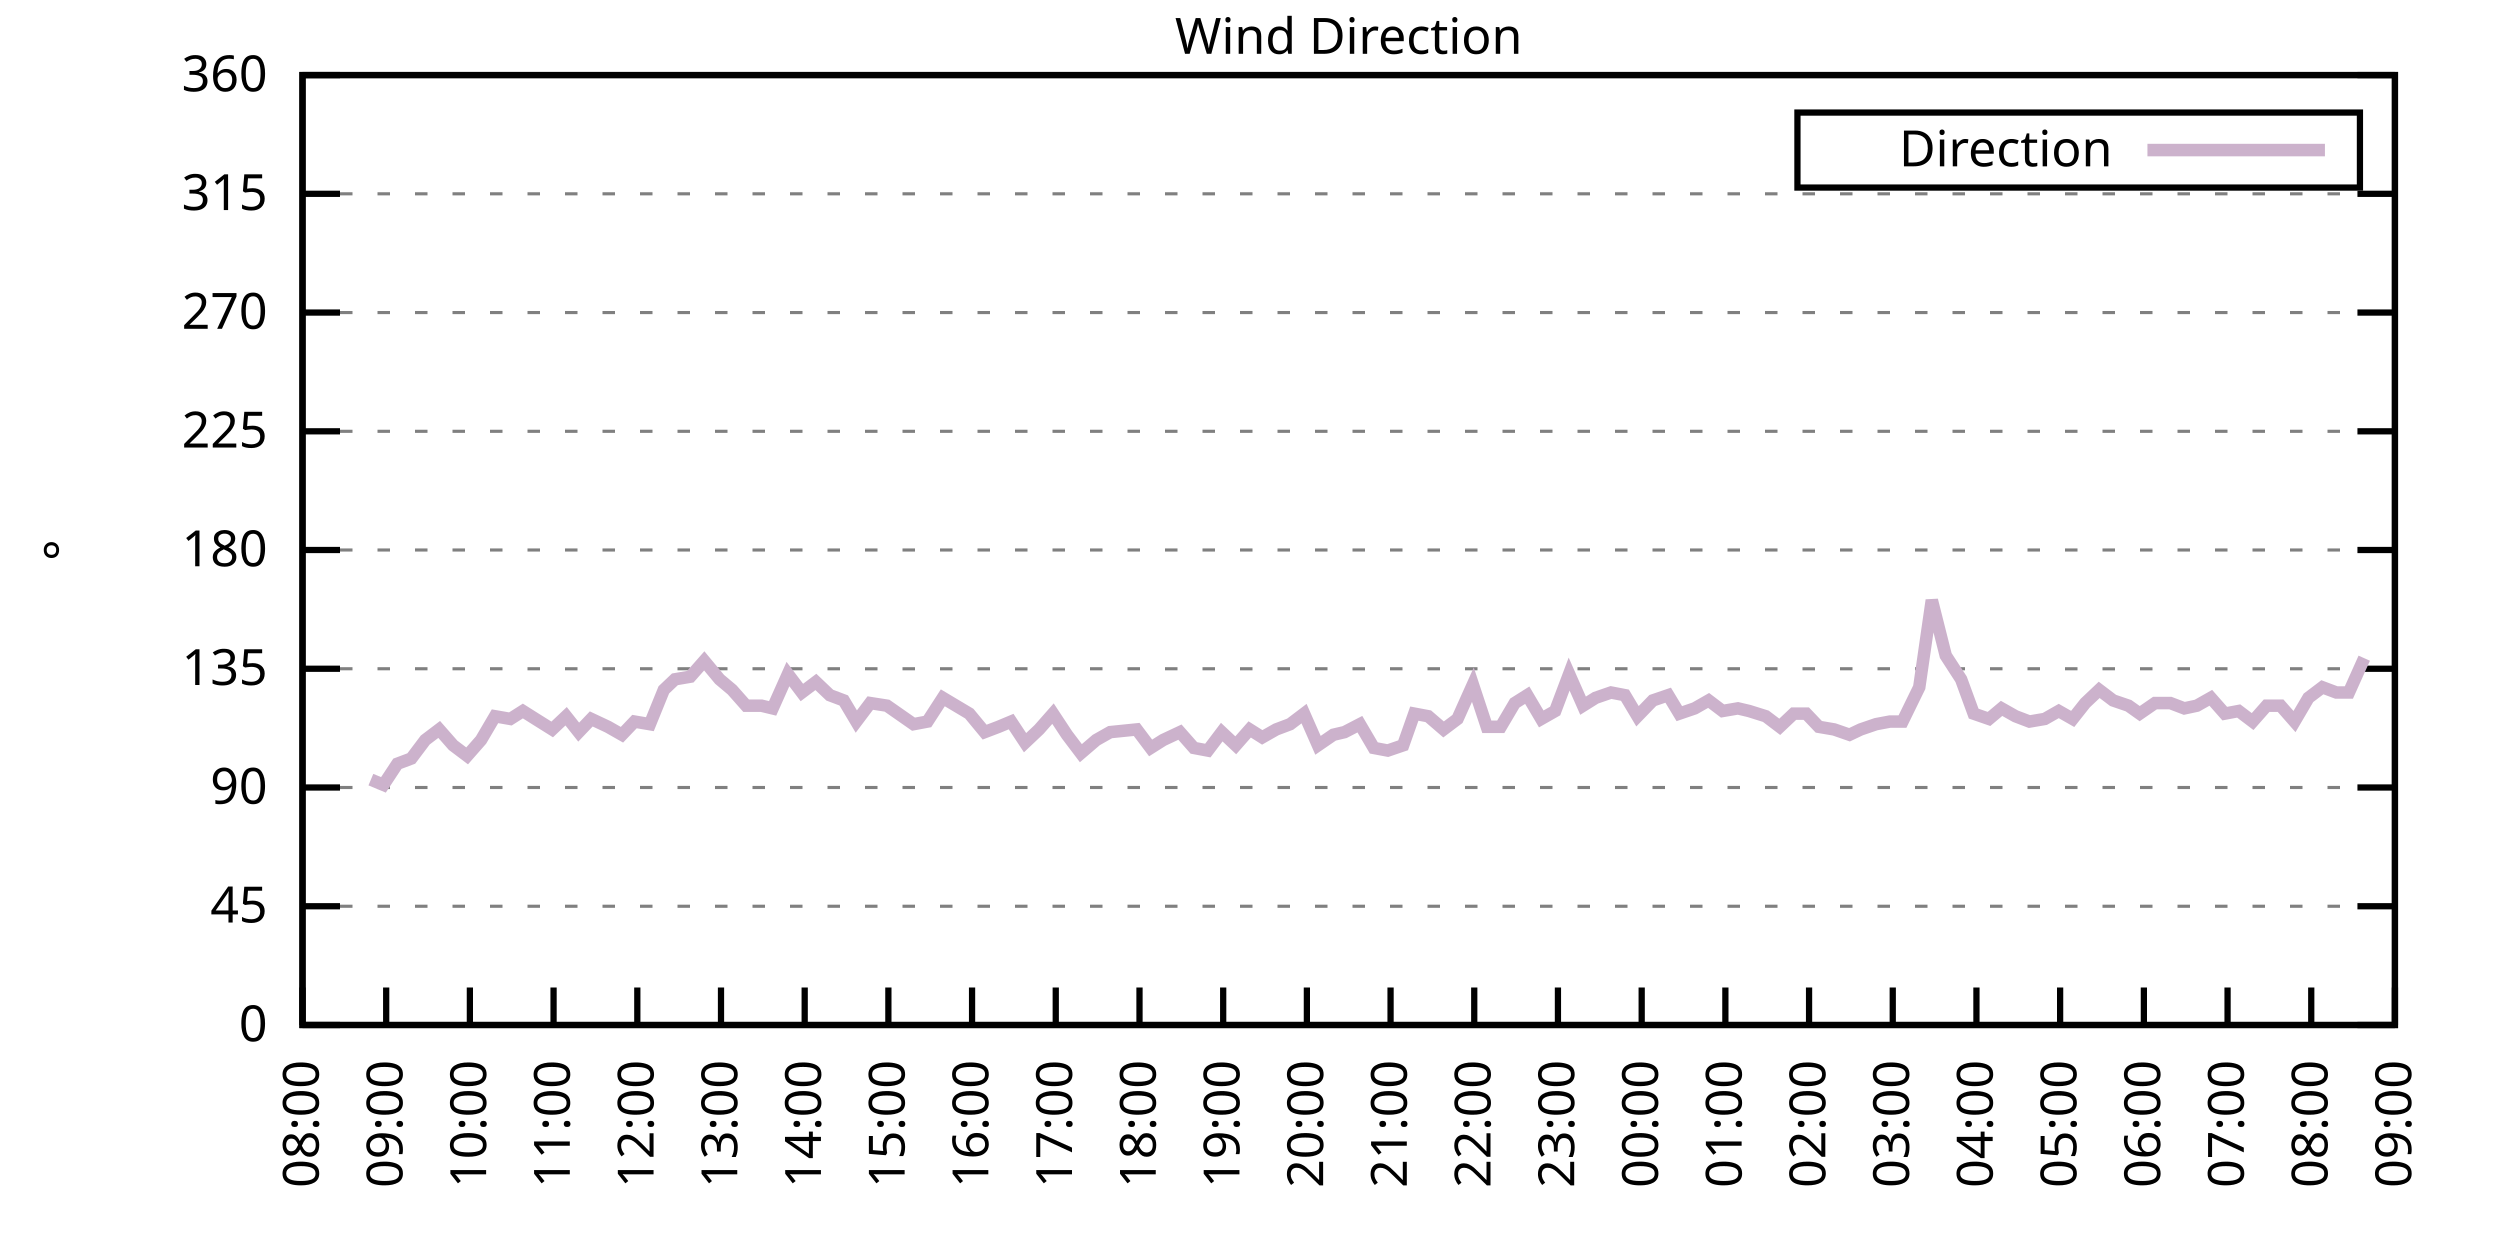
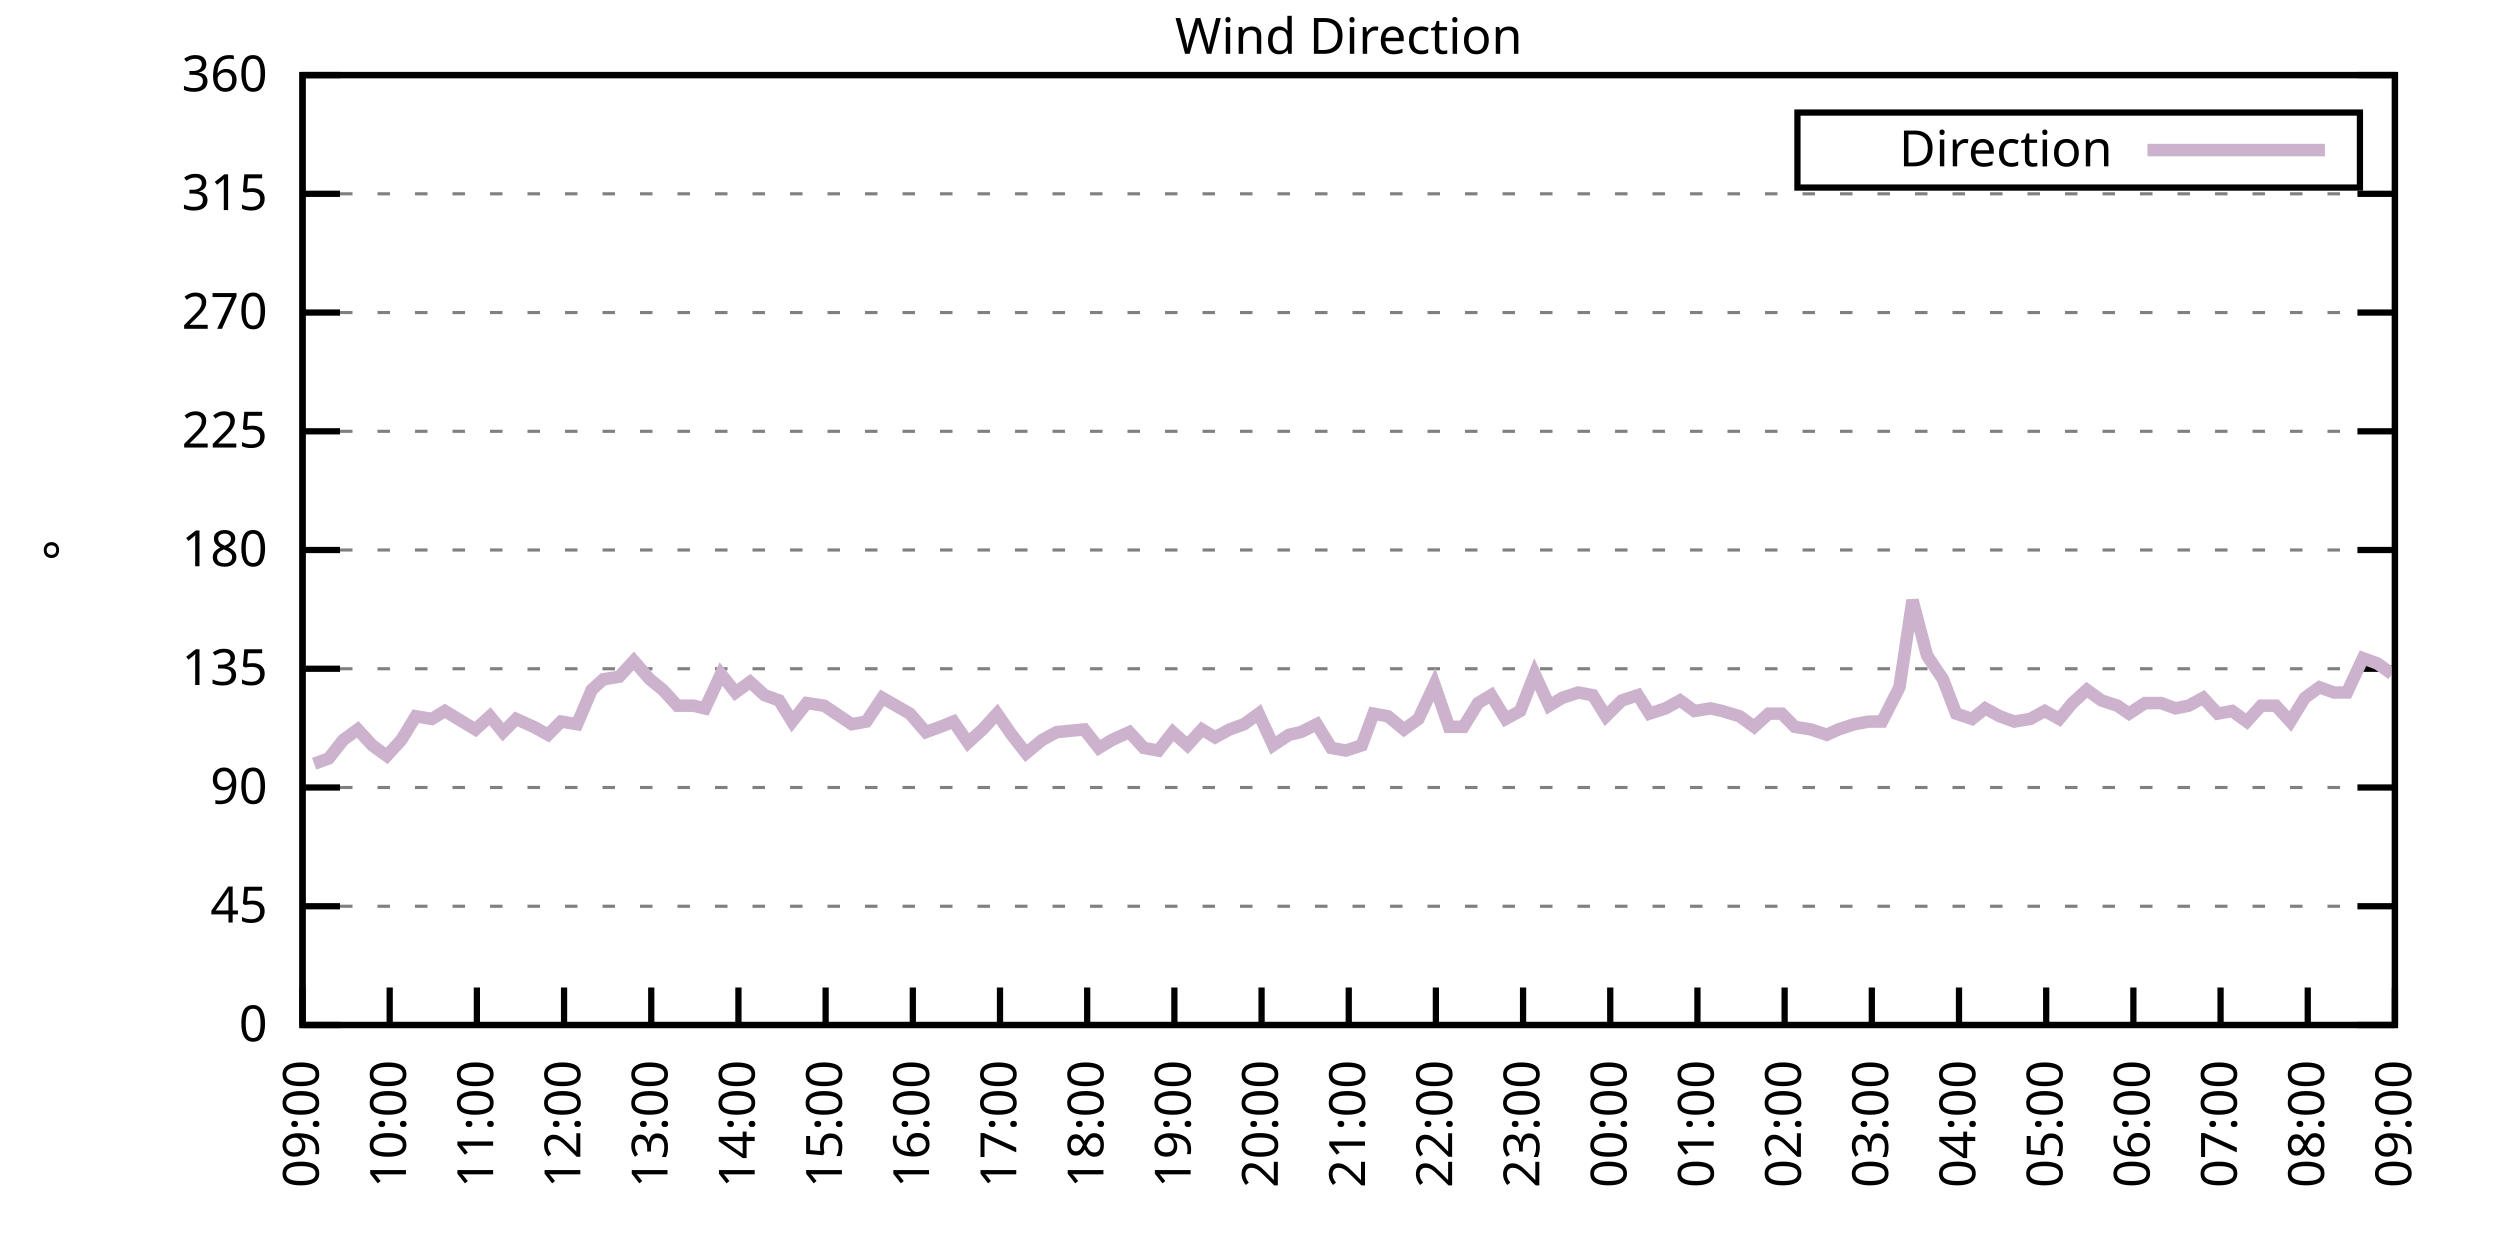
<svg xmlns="http://www.w3.org/2000/svg" xmlns:xlink="http://www.w3.org/1999/xlink" width="400" height="200" viewBox="0 0 400 200">
  <g id="gnuplot_canvas">
    <rect x="0" y="0" width="400" height="200" fill="none" />
    <defs>
      <circle id="gpDot" r="0.5" stroke-width="0.5" stroke="currentColor" />
      <path id="gpPt0" stroke-width="0.333" stroke="currentColor" d="M-1,0 h2 M0,-1 v2" />
      <path id="gpPt1" stroke-width="0.333" stroke="currentColor" d="M-1,-1 L1,1 M1,-1 L-1,1" />
      <path id="gpPt2" stroke-width="0.333" stroke="currentColor" d="M-1,0 L1,0 M0,-1 L0,1 M-1,-1 L1,1 M-1,1 L1,-1" />
      <rect id="gpPt3" stroke-width="0.333" stroke="currentColor" x="-1" y="-1" width="2" height="2" />
      <rect id="gpPt4" stroke-width="0.333" stroke="currentColor" fill="currentColor" x="-1" y="-1" width="2" height="2" />
      <circle id="gpPt5" stroke-width="0.333" stroke="currentColor" cx="0" cy="0" r="1" />
      <use xlink:href="#gpPt5" id="gpPt6" fill="currentColor" stroke="none" />
      <path id="gpPt7" stroke-width="0.333" stroke="currentColor" d="M0,-1.33 L-1.33,0.67 L1.33,0.67 z" />
      <use xlink:href="#gpPt7" id="gpPt8" fill="currentColor" stroke="none" />
      <use xlink:href="#gpPt7" id="gpPt9" stroke="currentColor" transform="rotate(180)" />
      <use xlink:href="#gpPt9" id="gpPt10" fill="currentColor" stroke="none" />
      <use xlink:href="#gpPt3" id="gpPt11" stroke="currentColor" transform="rotate(45)" />
      <use xlink:href="#gpPt11" id="gpPt12" fill="currentColor" stroke="none" />
      <path id="gpPt13" stroke-width="0.333" stroke="currentColor" d="M0,1.330 L1.265,0.411 L0.782,-1.067 L-0.782,-1.076 L-1.265,0.411 z" />
      <use xlink:href="#gpPt13" id="gpPt14" fill="currentColor" stroke="none" />
      <filter id="textbox" filterUnits="objectBoundingBox" x="0" y="0" height="1" width="1">
        <feFlood flood-color="white" flood-opacity="1" result="bgnd" />
        <feComposite in="SourceGraphic" in2="bgnd" operator="atop" />
      </filter>
      <filter id="greybox" filterUnits="objectBoundingBox" x="0" y="0" height="1" width="1">
        <feFlood flood-color="lightgrey" flood-opacity="1" result="grey" />
        <feComposite in="SourceGraphic" in2="grey" operator="atop" />
      </filter>
    </defs>
    <g fill="none" color="white" stroke="currentColor" stroke-width="1.00" stroke-linecap="butt" stroke-linejoin="miter">
</g>
    <g fill="none" color="black" stroke="currentColor" stroke-width="1.00" stroke-linecap="butt" stroke-linejoin="miter">
      <g stroke="none" shape-rendering="crispEdges">
        <polygon fill="rgb(255, 255, 255)" points="48.40,164.00 383.18,164.00 383.18,12.02 48.40,12.02 " />
      </g>
    </g>
    <g fill="none" color="black" stroke="currentColor" stroke-width="1.00" stroke-linecap="butt" stroke-linejoin="miter">
</g>
    <g fill="none" color="black" stroke="black" stroke-width="0.50" stroke-linecap="butt" stroke-linejoin="miter">
</g>
    <g fill="none" color="gray" stroke="currentColor" stroke-width="0.50" stroke-linecap="butt" stroke-linejoin="miter">
      <path stroke="gray" stroke-dasharray="2,4" class="gridline" d="M48.40,164.00 L383.19,164.00  " />
    </g>
    <g fill="none" color="gray" stroke="gray" stroke-width="1.00" stroke-linecap="butt" stroke-linejoin="miter">
</g>
    <g fill="none" color="black" stroke="currentColor" stroke-width="1.00" stroke-linecap="butt" stroke-linejoin="miter">
      <path stroke="black" d="M48.40,164.00 L54.40,164.00 M383.19,164.00 L377.19,164.00  " />
      <g transform="translate(42.80,166.60)" stroke="none" fill="black" font-family="Sans" font-size="8.00" text-anchor="end">
        <text>
          <tspan font-family="Sans"> 0</tspan>
        </text>
      </g>
    </g>
    <g fill="none" color="black" stroke="currentColor" stroke-width="1.00" stroke-linecap="butt" stroke-linejoin="miter">
</g>
    <g fill="none" color="black" stroke="black" stroke-width="0.50" stroke-linecap="butt" stroke-linejoin="miter">
</g>
    <g fill="none" color="gray" stroke="currentColor" stroke-width="0.50" stroke-linecap="butt" stroke-linejoin="miter">
      <path stroke="gray" stroke-dasharray="2,4" class="gridline" d="M48.40,145.00 L383.19,145.00  " />
    </g>
    <g fill="none" color="gray" stroke="gray" stroke-width="1.00" stroke-linecap="butt" stroke-linejoin="miter">
</g>
    <g fill="none" color="black" stroke="currentColor" stroke-width="1.00" stroke-linecap="butt" stroke-linejoin="miter">
      <path stroke="black" d="M48.40,145.00 L54.40,145.00 M383.19,145.00 L377.19,145.00  " />
      <g transform="translate(42.80,147.60)" stroke="none" fill="black" font-family="Sans" font-size="8.00" text-anchor="end">
        <text>
          <tspan font-family="Sans"> 45</tspan>
        </text>
      </g>
    </g>
    <g fill="none" color="black" stroke="currentColor" stroke-width="1.00" stroke-linecap="butt" stroke-linejoin="miter">
</g>
    <g fill="none" color="black" stroke="black" stroke-width="0.50" stroke-linecap="butt" stroke-linejoin="miter">
</g>
    <g fill="none" color="gray" stroke="currentColor" stroke-width="0.50" stroke-linecap="butt" stroke-linejoin="miter">
      <path stroke="gray" stroke-dasharray="2,4" class="gridline" d="M48.40,126.00 L383.19,126.00  " />
    </g>
    <g fill="none" color="gray" stroke="gray" stroke-width="1.00" stroke-linecap="butt" stroke-linejoin="miter">
</g>
    <g fill="none" color="black" stroke="currentColor" stroke-width="1.00" stroke-linecap="butt" stroke-linejoin="miter">
      <path stroke="black" d="M48.40,126.00 L54.40,126.00 M383.19,126.00 L377.19,126.00  " />
      <g transform="translate(42.80,128.60)" stroke="none" fill="black" font-family="Sans" font-size="8.00" text-anchor="end">
        <text>
          <tspan font-family="Sans"> 90</tspan>
        </text>
      </g>
    </g>
    <g fill="none" color="black" stroke="currentColor" stroke-width="1.00" stroke-linecap="butt" stroke-linejoin="miter">
</g>
    <g fill="none" color="black" stroke="black" stroke-width="0.50" stroke-linecap="butt" stroke-linejoin="miter">
</g>
    <g fill="none" color="gray" stroke="currentColor" stroke-width="0.50" stroke-linecap="butt" stroke-linejoin="miter">
      <path stroke="gray" stroke-dasharray="2,4" class="gridline" d="M48.40,107.00 L383.19,107.00  " />
    </g>
    <g fill="none" color="gray" stroke="gray" stroke-width="1.00" stroke-linecap="butt" stroke-linejoin="miter">
</g>
    <g fill="none" color="black" stroke="currentColor" stroke-width="1.00" stroke-linecap="butt" stroke-linejoin="miter">
      <path stroke="black" d="M48.40,107.00 L54.40,107.00 M383.19,107.00 L377.19,107.00  " />
      <g transform="translate(42.80,109.60)" stroke="none" fill="black" font-family="Sans" font-size="8.00" text-anchor="end">
        <text>
          <tspan font-family="Sans"> 135</tspan>
        </text>
      </g>
    </g>
    <g fill="none" color="black" stroke="currentColor" stroke-width="1.00" stroke-linecap="butt" stroke-linejoin="miter">
</g>
    <g fill="none" color="black" stroke="black" stroke-width="0.50" stroke-linecap="butt" stroke-linejoin="miter">
</g>
    <g fill="none" color="gray" stroke="currentColor" stroke-width="0.50" stroke-linecap="butt" stroke-linejoin="miter">
      <path stroke="gray" stroke-dasharray="2,4" class="gridline" d="M48.40,88.00 L383.19,88.00  " />
    </g>
    <g fill="none" color="gray" stroke="gray" stroke-width="1.00" stroke-linecap="butt" stroke-linejoin="miter">
</g>
    <g fill="none" color="black" stroke="currentColor" stroke-width="1.00" stroke-linecap="butt" stroke-linejoin="miter">
      <path stroke="black" d="M48.40,88.00 L54.40,88.00 M383.19,88.00 L377.19,88.00  " />
      <g transform="translate(42.80,90.60)" stroke="none" fill="black" font-family="Sans" font-size="8.00" text-anchor="end">
        <text>
          <tspan font-family="Sans"> 180</tspan>
        </text>
      </g>
    </g>
    <g fill="none" color="black" stroke="currentColor" stroke-width="1.00" stroke-linecap="butt" stroke-linejoin="miter">
</g>
    <g fill="none" color="black" stroke="black" stroke-width="0.50" stroke-linecap="butt" stroke-linejoin="miter">
</g>
    <g fill="none" color="gray" stroke="currentColor" stroke-width="0.50" stroke-linecap="butt" stroke-linejoin="miter">
      <path stroke="gray" stroke-dasharray="2,4" class="gridline" d="M48.40,69.01 L383.19,69.01  " />
    </g>
    <g fill="none" color="gray" stroke="gray" stroke-width="1.00" stroke-linecap="butt" stroke-linejoin="miter">
</g>
    <g fill="none" color="black" stroke="currentColor" stroke-width="1.00" stroke-linecap="butt" stroke-linejoin="miter">
      <path stroke="black" d="M48.40,69.01 L54.40,69.01 M383.19,69.01 L377.19,69.01  " />
      <g transform="translate(42.80,71.61)" stroke="none" fill="black" font-family="Sans" font-size="8.00" text-anchor="end">
        <text>
          <tspan font-family="Sans"> 225</tspan>
        </text>
      </g>
    </g>
    <g fill="none" color="black" stroke="currentColor" stroke-width="1.00" stroke-linecap="butt" stroke-linejoin="miter">
</g>
    <g fill="none" color="black" stroke="black" stroke-width="0.50" stroke-linecap="butt" stroke-linejoin="miter">
</g>
    <g fill="none" color="gray" stroke="currentColor" stroke-width="0.50" stroke-linecap="butt" stroke-linejoin="miter">
      <path stroke="gray" stroke-dasharray="2,4" class="gridline" d="M48.40,50.01 L383.19,50.01  " />
    </g>
    <g fill="none" color="gray" stroke="gray" stroke-width="1.00" stroke-linecap="butt" stroke-linejoin="miter">
</g>
    <g fill="none" color="black" stroke="currentColor" stroke-width="1.00" stroke-linecap="butt" stroke-linejoin="miter">
      <path stroke="black" d="M48.40,50.01 L54.40,50.01 M383.19,50.01 L377.19,50.01  " />
      <g transform="translate(42.80,52.61)" stroke="none" fill="black" font-family="Sans" font-size="8.00" text-anchor="end">
        <text>
          <tspan font-family="Sans"> 270</tspan>
        </text>
      </g>
    </g>
    <g fill="none" color="black" stroke="currentColor" stroke-width="1.00" stroke-linecap="butt" stroke-linejoin="miter">
</g>
    <g fill="none" color="black" stroke="black" stroke-width="0.50" stroke-linecap="butt" stroke-linejoin="miter">
</g>
    <g fill="none" color="gray" stroke="currentColor" stroke-width="0.50" stroke-linecap="butt" stroke-linejoin="miter">
      <path stroke="gray" stroke-dasharray="2,4" class="gridline" d="M48.40,31.01 L383.19,31.01  " />
    </g>
    <g fill="none" color="gray" stroke="gray" stroke-width="1.00" stroke-linecap="butt" stroke-linejoin="miter">
</g>
    <g fill="none" color="black" stroke="currentColor" stroke-width="1.00" stroke-linecap="butt" stroke-linejoin="miter">
      <path stroke="black" d="M48.40,31.01 L54.40,31.01 M383.19,31.01 L377.19,31.01  " />
      <g transform="translate(42.80,33.61)" stroke="none" fill="black" font-family="Sans" font-size="8.00" text-anchor="end">
        <text>
          <tspan font-family="Sans"> 315</tspan>
        </text>
      </g>
    </g>
    <g fill="none" color="black" stroke="currentColor" stroke-width="1.00" stroke-linecap="butt" stroke-linejoin="miter">
</g>
    <g fill="none" color="black" stroke="black" stroke-width="0.50" stroke-linecap="butt" stroke-linejoin="miter">
</g>
    <g fill="none" color="gray" stroke="currentColor" stroke-width="0.50" stroke-linecap="butt" stroke-linejoin="miter">
      <path stroke="gray" stroke-dasharray="2,4" class="gridline" d="M48.40,12.01 L383.19,12.01  " />
    </g>
    <g fill="none" color="gray" stroke="gray" stroke-width="1.00" stroke-linecap="butt" stroke-linejoin="miter">
</g>
    <g fill="none" color="black" stroke="currentColor" stroke-width="1.00" stroke-linecap="butt" stroke-linejoin="miter">
      <path stroke="black" d="M48.40,12.01 L54.40,12.01 M383.19,12.01 L377.19,12.01  " />
      <g transform="translate(42.80,14.61)" stroke="none" fill="black" font-family="Sans" font-size="8.00" text-anchor="end">
        <text>
          <tspan font-family="Sans"> 360</tspan>
        </text>
      </g>
    </g>
    <g fill="none" color="black" stroke="currentColor" stroke-width="1.00" stroke-linecap="butt" stroke-linejoin="miter">
      <path stroke="black" d="M48.40,164.00 L48.40,158.00  " />
      <g transform="translate(51.00,169.60) rotate(270.00)" stroke="none" fill="black" font-family="Sans" font-size="8.00" text-anchor="end">
        <text>
-           <tspan font-family="Sans">08:00</tspan>
-         </text>
-       </g>
-     </g>
-     <g fill="none" color="black" stroke="currentColor" stroke-width="1.00" stroke-linecap="butt" stroke-linejoin="miter">
-       <path stroke="black" d="M61.79,164.00 L61.79,158.00  " />
-       <g transform="translate(64.39,169.60) rotate(270.00)" stroke="none" fill="black" font-family="Sans" font-size="8.00" text-anchor="end">
-         <text>
          <tspan font-family="Sans">09:00</tspan>
        </text>
      </g>
    </g>
    <g fill="none" color="black" stroke="currentColor" stroke-width="1.00" stroke-linecap="butt" stroke-linejoin="miter">
-       <path stroke="black" d="M75.18,164.00 L75.18,158.00  " />
-       <g transform="translate(77.78,169.60) rotate(270.00)" stroke="none" fill="black" font-family="Sans" font-size="8.00" text-anchor="end">
+       <path stroke="black" d="M62.35,164.00 L62.35,158.00  " />
+       <g transform="translate(64.95,169.60) rotate(270.00)" stroke="none" fill="black" font-family="Sans" font-size="8.00" text-anchor="end">
        <text>
          <tspan font-family="Sans">10:00</tspan>
        </text>
      </g>
    </g>
    <g fill="none" color="black" stroke="currentColor" stroke-width="1.00" stroke-linecap="butt" stroke-linejoin="miter">
-       <path stroke="black" d="M88.57,164.00 L88.57,158.00  " />
-       <g transform="translate(91.17,169.60) rotate(270.00)" stroke="none" fill="black" font-family="Sans" font-size="8.00" text-anchor="end">
+       <path stroke="black" d="M76.30,164.00 L76.30,158.00  " />
+       <g transform="translate(78.90,169.60) rotate(270.00)" stroke="none" fill="black" font-family="Sans" font-size="8.00" text-anchor="end">
        <text>
          <tspan font-family="Sans">11:00</tspan>
        </text>
      </g>
    </g>
    <g fill="none" color="black" stroke="currentColor" stroke-width="1.00" stroke-linecap="butt" stroke-linejoin="miter">
-       <path stroke="black" d="M101.97,164.00 L101.97,158.00  " />
-       <g transform="translate(104.57,169.60) rotate(270.00)" stroke="none" fill="black" font-family="Sans" font-size="8.00" text-anchor="end">
+       <path stroke="black" d="M90.25,164.00 L90.25,158.00  " />
+       <g transform="translate(92.85,169.60) rotate(270.00)" stroke="none" fill="black" font-family="Sans" font-size="8.00" text-anchor="end">
        <text>
          <tspan font-family="Sans">12:00</tspan>
        </text>
      </g>
    </g>
    <g fill="none" color="black" stroke="currentColor" stroke-width="1.00" stroke-linecap="butt" stroke-linejoin="miter">
-       <path stroke="black" d="M115.36,164.00 L115.36,158.00  " />
-       <g transform="translate(117.96,169.60) rotate(270.00)" stroke="none" fill="black" font-family="Sans" font-size="8.00" text-anchor="end">
+       <path stroke="black" d="M104.20,164.00 L104.20,158.00  " />
+       <g transform="translate(106.80,169.60) rotate(270.00)" stroke="none" fill="black" font-family="Sans" font-size="8.00" text-anchor="end">
        <text>
          <tspan font-family="Sans">13:00</tspan>
        </text>
      </g>
    </g>
    <g fill="none" color="black" stroke="currentColor" stroke-width="1.00" stroke-linecap="butt" stroke-linejoin="miter">
-       <path stroke="black" d="M128.75,164.00 L128.75,158.00  " />
-       <g transform="translate(131.35,169.60) rotate(270.00)" stroke="none" fill="black" font-family="Sans" font-size="8.00" text-anchor="end">
+       <path stroke="black" d="M118.15,164.00 L118.15,158.00  " />
+       <g transform="translate(120.75,169.60) rotate(270.00)" stroke="none" fill="black" font-family="Sans" font-size="8.00" text-anchor="end">
        <text>
          <tspan font-family="Sans">14:00</tspan>
        </text>
      </g>
    </g>
    <g fill="none" color="black" stroke="currentColor" stroke-width="1.00" stroke-linecap="butt" stroke-linejoin="miter">
-       <path stroke="black" d="M142.14,164.00 L142.14,158.00  " />
-       <g transform="translate(144.74,169.60) rotate(270.00)" stroke="none" fill="black" font-family="Sans" font-size="8.00" text-anchor="end">
+       <path stroke="black" d="M132.10,164.00 L132.10,158.00  " />
+       <g transform="translate(134.70,169.60) rotate(270.00)" stroke="none" fill="black" font-family="Sans" font-size="8.00" text-anchor="end">
        <text>
          <tspan font-family="Sans">15:00</tspan>
        </text>
      </g>
    </g>
    <g fill="none" color="black" stroke="currentColor" stroke-width="1.00" stroke-linecap="butt" stroke-linejoin="miter">
-       <path stroke="black" d="M155.53,164.00 L155.53,158.00  " />
-       <g transform="translate(158.13,169.60) rotate(270.00)" stroke="none" fill="black" font-family="Sans" font-size="8.00" text-anchor="end">
+       <path stroke="black" d="M146.05,164.00 L146.05,158.00  " />
+       <g transform="translate(148.65,169.60) rotate(270.00)" stroke="none" fill="black" font-family="Sans" font-size="8.00" text-anchor="end">
        <text>
          <tspan font-family="Sans">16:00</tspan>
        </text>
      </g>
    </g>
    <g fill="none" color="black" stroke="currentColor" stroke-width="1.00" stroke-linecap="butt" stroke-linejoin="miter">
-       <path stroke="black" d="M168.92,164.00 L168.92,158.00  " />
-       <g transform="translate(171.52,169.60) rotate(270.00)" stroke="none" fill="black" font-family="Sans" font-size="8.00" text-anchor="end">
+       <path stroke="black" d="M160.00,164.00 L160.00,158.00  " />
+       <g transform="translate(162.60,169.60) rotate(270.00)" stroke="none" fill="black" font-family="Sans" font-size="8.00" text-anchor="end">
        <text>
          <tspan font-family="Sans">17:00</tspan>
        </text>
      </g>
    </g>
    <g fill="none" color="black" stroke="currentColor" stroke-width="1.00" stroke-linecap="butt" stroke-linejoin="miter">
-       <path stroke="black" d="M182.32,164.00 L182.32,158.00  " />
-       <g transform="translate(184.92,169.60) rotate(270.00)" stroke="none" fill="black" font-family="Sans" font-size="8.00" text-anchor="end">
+       <path stroke="black" d="M173.95,164.00 L173.95,158.00  " />
+       <g transform="translate(176.55,169.60) rotate(270.00)" stroke="none" fill="black" font-family="Sans" font-size="8.00" text-anchor="end">
        <text>
          <tspan font-family="Sans">18:00</tspan>
        </text>
      </g>
    </g>
    <g fill="none" color="black" stroke="currentColor" stroke-width="1.00" stroke-linecap="butt" stroke-linejoin="miter">
-       <path stroke="black" d="M195.71,164.00 L195.71,158.00  " />
-       <g transform="translate(198.31,169.60) rotate(270.00)" stroke="none" fill="black" font-family="Sans" font-size="8.00" text-anchor="end">
+       <path stroke="black" d="M187.90,164.00 L187.90,158.00  " />
+       <g transform="translate(190.50,169.60) rotate(270.00)" stroke="none" fill="black" font-family="Sans" font-size="8.00" text-anchor="end">
        <text>
          <tspan font-family="Sans">19:00</tspan>
        </text>
      </g>
    </g>
    <g fill="none" color="black" stroke="currentColor" stroke-width="1.00" stroke-linecap="butt" stroke-linejoin="miter">
-       <path stroke="black" d="M209.10,164.00 L209.10,158.00  " />
-       <g transform="translate(211.70,169.60) rotate(270.00)" stroke="none" fill="black" font-family="Sans" font-size="8.00" text-anchor="end">
+       <path stroke="black" d="M201.85,164.00 L201.85,158.00  " />
+       <g transform="translate(204.45,169.60) rotate(270.00)" stroke="none" fill="black" font-family="Sans" font-size="8.00" text-anchor="end">
        <text>
          <tspan font-family="Sans">20:00</tspan>
        </text>
      </g>
    </g>
    <g fill="none" color="black" stroke="currentColor" stroke-width="1.00" stroke-linecap="butt" stroke-linejoin="miter">
-       <path stroke="black" d="M222.49,164.00 L222.49,158.00  " />
-       <g transform="translate(225.09,169.60) rotate(270.00)" stroke="none" fill="black" font-family="Sans" font-size="8.00" text-anchor="end">
+       <path stroke="black" d="M215.80,164.00 L215.80,158.00  " />
+       <g transform="translate(218.40,169.60) rotate(270.00)" stroke="none" fill="black" font-family="Sans" font-size="8.00" text-anchor="end">
        <text>
          <tspan font-family="Sans">21:00</tspan>
        </text>
      </g>
    </g>
    <g fill="none" color="black" stroke="currentColor" stroke-width="1.00" stroke-linecap="butt" stroke-linejoin="miter">
-       <path stroke="black" d="M235.88,164.00 L235.88,158.00  " />
-       <g transform="translate(238.48,169.60) rotate(270.00)" stroke="none" fill="black" font-family="Sans" font-size="8.00" text-anchor="end">
+       <path stroke="black" d="M229.74,164.00 L229.74,158.00  " />
+       <g transform="translate(232.34,169.60) rotate(270.00)" stroke="none" fill="black" font-family="Sans" font-size="8.00" text-anchor="end">
        <text>
          <tspan font-family="Sans">22:00</tspan>
        </text>
      </g>
    </g>
    <g fill="none" color="black" stroke="currentColor" stroke-width="1.00" stroke-linecap="butt" stroke-linejoin="miter">
-       <path stroke="black" d="M249.27,164.00 L249.27,158.00  " />
-       <g transform="translate(251.87,169.60) rotate(270.00)" stroke="none" fill="black" font-family="Sans" font-size="8.00" text-anchor="end">
+       <path stroke="black" d="M243.69,164.00 L243.69,158.00  " />
+       <g transform="translate(246.29,169.60) rotate(270.00)" stroke="none" fill="black" font-family="Sans" font-size="8.00" text-anchor="end">
        <text>
          <tspan font-family="Sans">23:00</tspan>
        </text>
      </g>
    </g>
    <g fill="none" color="black" stroke="currentColor" stroke-width="1.00" stroke-linecap="butt" stroke-linejoin="miter">
-       <path stroke="black" d="M262.67,164.00 L262.67,158.00  " />
-       <g transform="translate(265.27,169.60) rotate(270.00)" stroke="none" fill="black" font-family="Sans" font-size="8.00" text-anchor="end">
+       <path stroke="black" d="M257.64,164.00 L257.64,158.00  " />
+       <g transform="translate(260.24,169.60) rotate(270.00)" stroke="none" fill="black" font-family="Sans" font-size="8.00" text-anchor="end">
        <text>
          <tspan font-family="Sans">00:00</tspan>
        </text>
      </g>
    </g>
    <g fill="none" color="black" stroke="currentColor" stroke-width="1.00" stroke-linecap="butt" stroke-linejoin="miter">
-       <path stroke="black" d="M276.06,164.00 L276.06,158.00  " />
-       <g transform="translate(278.66,169.60) rotate(270.00)" stroke="none" fill="black" font-family="Sans" font-size="8.00" text-anchor="end">
+       <path stroke="black" d="M271.59,164.00 L271.59,158.00  " />
+       <g transform="translate(274.19,169.60) rotate(270.00)" stroke="none" fill="black" font-family="Sans" font-size="8.00" text-anchor="end">
        <text>
          <tspan font-family="Sans">01:00</tspan>
        </text>
      </g>
    </g>
    <g fill="none" color="black" stroke="currentColor" stroke-width="1.00" stroke-linecap="butt" stroke-linejoin="miter">
-       <path stroke="black" d="M289.45,164.00 L289.45,158.00  " />
-       <g transform="translate(292.05,169.60) rotate(270.00)" stroke="none" fill="black" font-family="Sans" font-size="8.00" text-anchor="end">
+       <path stroke="black" d="M285.54,164.00 L285.54,158.00  " />
+       <g transform="translate(288.14,169.60) rotate(270.00)" stroke="none" fill="black" font-family="Sans" font-size="8.00" text-anchor="end">
        <text>
          <tspan font-family="Sans">02:00</tspan>
        </text>
      </g>
    </g>
    <g fill="none" color="black" stroke="currentColor" stroke-width="1.00" stroke-linecap="butt" stroke-linejoin="miter">
-       <path stroke="black" d="M302.84,164.00 L302.84,158.00  " />
-       <g transform="translate(305.44,169.60) rotate(270.00)" stroke="none" fill="black" font-family="Sans" font-size="8.00" text-anchor="end">
+       <path stroke="black" d="M299.49,164.00 L299.49,158.00  " />
+       <g transform="translate(302.09,169.60) rotate(270.00)" stroke="none" fill="black" font-family="Sans" font-size="8.00" text-anchor="end">
        <text>
          <tspan font-family="Sans">03:00</tspan>
        </text>
      </g>
    </g>
    <g fill="none" color="black" stroke="currentColor" stroke-width="1.00" stroke-linecap="butt" stroke-linejoin="miter">
-       <path stroke="black" d="M316.23,164.00 L316.23,158.00  " />
-       <g transform="translate(318.83,169.60) rotate(270.00)" stroke="none" fill="black" font-family="Sans" font-size="8.00" text-anchor="end">
+       <path stroke="black" d="M313.44,164.00 L313.44,158.00  " />
+       <g transform="translate(316.04,169.60) rotate(270.00)" stroke="none" fill="black" font-family="Sans" font-size="8.00" text-anchor="end">
        <text>
          <tspan font-family="Sans">04:00</tspan>
        </text>
      </g>
    </g>
    <g fill="none" color="black" stroke="currentColor" stroke-width="1.00" stroke-linecap="butt" stroke-linejoin="miter">
-       <path stroke="black" d="M329.62,164.00 L329.62,158.00  " />
-       <g transform="translate(332.22,169.60) rotate(270.00)" stroke="none" fill="black" font-family="Sans" font-size="8.00" text-anchor="end">
+       <path stroke="black" d="M327.39,164.00 L327.39,158.00  " />
+       <g transform="translate(329.99,169.60) rotate(270.00)" stroke="none" fill="black" font-family="Sans" font-size="8.00" text-anchor="end">
        <text>
          <tspan font-family="Sans">05:00</tspan>
        </text>
      </g>
    </g>
    <g fill="none" color="black" stroke="currentColor" stroke-width="1.00" stroke-linecap="butt" stroke-linejoin="miter">
-       <path stroke="black" d="M343.02,164.00 L343.02,158.00  " />
-       <g transform="translate(345.62,169.60) rotate(270.00)" stroke="none" fill="black" font-family="Sans" font-size="8.00" text-anchor="end">
+       <path stroke="black" d="M341.34,164.00 L341.34,158.00  " />
+       <g transform="translate(343.94,169.60) rotate(270.00)" stroke="none" fill="black" font-family="Sans" font-size="8.00" text-anchor="end">
        <text>
          <tspan font-family="Sans">06:00</tspan>
        </text>
      </g>
    </g>
    <g fill="none" color="black" stroke="currentColor" stroke-width="1.00" stroke-linecap="butt" stroke-linejoin="miter">
-       <path stroke="black" d="M356.41,164.00 L356.41,158.00  " />
-       <g transform="translate(359.01,169.60) rotate(270.00)" stroke="none" fill="black" font-family="Sans" font-size="8.00" text-anchor="end">
+       <path stroke="black" d="M355.29,164.00 L355.29,158.00  " />
+       <g transform="translate(357.89,169.60) rotate(270.00)" stroke="none" fill="black" font-family="Sans" font-size="8.00" text-anchor="end">
        <text>
          <tspan font-family="Sans">07:00</tspan>
        </text>
      </g>
    </g>
    <g fill="none" color="black" stroke="currentColor" stroke-width="1.00" stroke-linecap="butt" stroke-linejoin="miter">
-       <path stroke="black" d="M369.80,164.00 L369.80,158.00  " />
-       <g transform="translate(372.40,169.60) rotate(270.00)" stroke="none" fill="black" font-family="Sans" font-size="8.00" text-anchor="end">
+       <path stroke="black" d="M369.24,164.00 L369.24,158.00  " />
+       <g transform="translate(371.84,169.60) rotate(270.00)" stroke="none" fill="black" font-family="Sans" font-size="8.00" text-anchor="end">
        <text>
          <tspan font-family="Sans">08:00</tspan>
        </text>
      </g>
    </g>
    <g fill="none" color="black" stroke="currentColor" stroke-width="1.00" stroke-linecap="butt" stroke-linejoin="miter">
      <path stroke="black" d="M383.19,164.00 L383.19,158.00  " />
      <g transform="translate(385.79,169.60) rotate(270.00)" stroke="none" fill="black" font-family="Sans" font-size="8.00" text-anchor="end">
        <text>
          <tspan font-family="Sans">09:00</tspan>
        </text>
      </g>
    </g>
    <g fill="none" color="black" stroke="currentColor" stroke-width="1.00" stroke-linecap="butt" stroke-linejoin="miter">
</g>
    <g fill="none" color="black" stroke="currentColor" stroke-width="1.00" stroke-linecap="butt" stroke-linejoin="miter">
      <path stroke="black" d="M48.40,12.01 L48.40,164.00 L383.19,164.00 L383.19,12.01 L48.40,12.01 Z  " />
    </g>
    <g fill="none" color="black" stroke="currentColor" stroke-width="1.00" stroke-linecap="butt" stroke-linejoin="miter">
</g>
    <g fill="none" color="black" stroke="currentColor" stroke-width="1.00" stroke-linecap="butt" stroke-linejoin="miter">
      <path stroke="black" d="M287.59,30.01 L287.59,18.01 L377.59,18.01 L377.59,30.01 L287.59,30.01 Z  " />
    </g>
    <g id="Wind_direction_plot_1">
      <g fill="none" color="white" stroke="black" stroke-width="2.00" stroke-linecap="butt" stroke-linejoin="miter">
</g>
      <g fill="none" color="black" stroke="currentColor" stroke-width="2.00" stroke-linecap="butt" stroke-linejoin="miter">
        <g transform="translate(337.99,26.61)" stroke="none" fill="black" font-family="Sans" font-size="8.00" text-anchor="end">
          <text>
            <tspan font-family="Sans">Direction</tspan>
          </text>
        </g>
      </g>
      <g fill="none" color="black" stroke="currentColor" stroke-width="2.00" stroke-linecap="butt" stroke-linejoin="miter">
-         <path stroke="rgb(204, 178, 204)" d="M343.59,24.01 L371.99,24.01 M59.34,124.74 L61.35,125.58 L63.58,122.20 L65.81,121.36 L68.04,118.40 L70.27,116.71   L72.50,119.25 L74.74,120.94 L76.97,118.40 L79.20,114.60 L81.66,115.03 L83.66,113.76 L85.67,115.03 L88.35,116.71   L90.58,114.60 L92.59,117.14 L94.60,115.03 L97.28,116.29 L99.51,117.56 L101.52,115.45 L103.98,115.87 L106.21,110.38   L107.99,108.69 L110.45,108.27 L112.68,105.74 L115.13,108.69 L117.14,110.38 L119.38,112.91 L121.83,112.91 L123.62,113.34   L126.07,107.85 L128.30,110.80 L130.54,109.11 L132.77,111.23 L135.00,112.07 L137.01,115.45 L139.24,112.49 L141.92,112.91   L146.16,115.87 L148.39,115.45 L150.85,111.65 L155.09,114.18 L157.54,117.14 L159.77,116.29 L161.78,115.45 L164.01,118.83   L166.25,116.71 L168.48,114.18 L170.71,117.56 L172.94,120.51 L175.40,118.40 L177.63,117.14 L181.87,116.71 L184.10,119.67   L186.11,118.40 L188.79,117.14 L191.02,119.67 L193.25,120.09 L195.48,117.14 L197.72,119.25 L199.95,116.71 L201.96,117.98   L204.19,116.71 L206.42,115.87 L208.65,114.18 L210.88,119.25 L213.34,117.56 L215.13,117.14 L217.58,115.87 L219.81,119.67   L222.04,120.09 L224.50,119.25 L226.29,114.18 L228.52,114.60 L230.97,116.71 L233.20,115.03 L235.66,109.54 L237.89,116.29   L240.12,116.29 L242.36,112.49 L244.36,111.23 L246.60,115.03 L248.83,113.76 L251.06,107.85 L253.29,112.91 L255.30,111.65   L257.76,110.80 L259.99,111.23 L262.00,114.60 L264.45,112.07 L266.91,111.23 L268.69,114.18 L271.15,113.34 L273.38,112.07   L275.61,113.76 L278.07,113.34 L279.85,113.76 L282.53,114.60 L284.76,116.29 L286.99,114.18 L289.00,114.18 L291.01,116.29   L293.47,116.71 L295.92,117.56 L297.71,116.71 L300.16,115.87 L302.39,115.45 L304.40,115.45 L307.08,109.96 L309.09,96.03   L311.32,104.89 L313.78,108.69 L315.79,114.18 L318.24,115.03 L320.25,113.34 L322.48,114.60 L324.71,115.45 L327.17,115.03   L329.40,113.76 L331.63,115.03 L333.64,112.49 L335.87,110.38 L338.10,112.07 L340.56,112.91 L342.35,114.18 L344.80,112.49   L347.26,112.49 L349.49,113.34 L351.50,112.91 L353.73,111.65 L355.96,114.18 L358.19,113.76 L360.42,115.45 L362.66,112.91   L364.89,112.91 L367.12,115.45 L369.35,111.65 L371.58,109.96 L373.82,110.80 L375.82,110.80 L378.28,105.31  " />
+         <path stroke="rgb(204, 178, 204)" d="M343.59,24.01 L371.99,24.01 M50.26,122.20 L52.58,121.36 L54.91,118.40 L57.23,116.71 L59.56,119.25 L61.88,120.94   L64.21,118.40 L66.53,114.60 L69.09,115.03 L71.18,113.76 L73.28,115.03 L76.07,116.71 L78.39,114.60 L80.48,117.14   L82.58,115.03 L85.37,116.29 L87.69,117.56 L89.78,115.45 L92.34,115.87 L94.67,110.38 L96.53,108.69 L99.08,108.27   L101.41,105.74 L103.97,108.69 L106.06,110.38 L108.38,112.91 L110.94,112.91 L112.80,113.34 L115.36,107.85 L117.68,110.80   L120.01,109.11 L122.33,111.23 L124.66,112.07 L126.75,115.45 L129.08,112.49 L131.87,112.91 L136.28,115.87 L138.61,115.45   L141.16,111.65 L145.58,114.18 L148.14,117.14 L150.46,116.29 L152.56,115.45 L154.88,118.83 L157.21,116.71 L159.53,114.18   L161.86,117.56 L164.18,120.51 L166.74,118.40 L169.06,117.14 L173.48,116.71 L175.81,119.67 L177.90,118.40 L180.69,117.14   L183.01,119.67 L185.34,120.09 L187.66,117.14 L189.99,119.25 L192.31,116.71 L194.41,117.98 L196.73,116.71 L199.06,115.87   L201.38,114.18 L203.71,119.25 L206.26,117.56 L208.12,117.14 L210.68,115.87 L213.01,119.67 L215.33,120.09 L217.89,119.25   L219.75,114.18 L222.07,114.60 L224.63,116.71 L226.95,115.03 L229.51,109.54 L231.84,116.29 L234.16,116.29 L236.49,112.49   L238.58,111.23 L240.90,115.03 L243.23,113.76 L245.55,107.85 L247.88,112.91 L249.97,111.65 L252.53,110.80 L254.85,111.23   L256.95,114.60 L259.50,112.07 L262.06,111.23 L263.92,114.18 L266.48,113.34 L268.80,112.07 L271.13,113.76 L273.69,113.34   L275.55,113.76 L278.34,114.60 L280.66,116.29 L282.99,114.18 L285.08,114.18 L287.17,116.29 L289.73,116.71 L292.29,117.56   L294.15,116.71 L296.70,115.87 L299.03,115.45 L301.12,115.45 L303.91,109.96 L306.00,96.03 L308.33,104.89 L310.88,108.69   L312.98,114.18 L315.53,115.03 L317.63,113.34 L319.95,114.60 L322.28,115.45 L324.83,115.03 L327.16,113.76 L329.48,115.03   L331.58,112.49 L333.90,110.38 L336.23,112.07 L338.78,112.91 L340.64,114.18 L343.20,112.49 L345.76,112.49 L348.08,113.34   L350.18,112.91 L352.50,111.65 L354.83,114.18 L357.15,113.76 L359.48,115.45 L361.80,112.91 L364.13,112.91 L366.45,115.45   L368.78,111.65 L371.10,109.96 L373.43,110.80 L375.52,110.80 L378.08,105.31 L380.40,106.16 L382.73,107.85  " />
      </g>
    </g>
    <g fill="none" color="black" stroke="currentColor" stroke-width="2.00" stroke-linecap="butt" stroke-linejoin="miter">
</g>
    <g fill="none" color="black" stroke="black" stroke-width="1.00" stroke-linecap="butt" stroke-linejoin="miter">
</g>
    <g fill="none" color="black" stroke="currentColor" stroke-width="1.00" stroke-linecap="butt" stroke-linejoin="miter">
      <path stroke="black" d="M48.40,12.01 L48.40,164.00 L383.19,164.00 L383.19,12.01 L48.40,12.01 Z  " />
      <g transform="translate(12.80,88.01) rotate(270.00)" stroke="none" fill="black" font-family="Sans" font-size="8.00" text-anchor="middle">
        <text>
          <tspan font-family="Sans">°</tspan>
        </text>
      </g>
    </g>
    <g fill="none" color="black" stroke="currentColor" stroke-width="1.00" stroke-linecap="butt" stroke-linejoin="miter">
</g>
    <g fill="none" color="black" stroke="currentColor" stroke-width="1.00" stroke-linecap="butt" stroke-linejoin="miter">
      <g transform="translate(215.79,8.61)" stroke="none" fill="black" font-family="Sans" font-size="8.00" text-anchor="middle">
        <text>
          <tspan font-family="Sans">Wind Direction</tspan>
        </text>
      </g>
    </g>
    <g fill="none" color="black" stroke="currentColor" stroke-width="1.00" stroke-linecap="butt" stroke-linejoin="miter">
</g>
  </g>
</svg>
